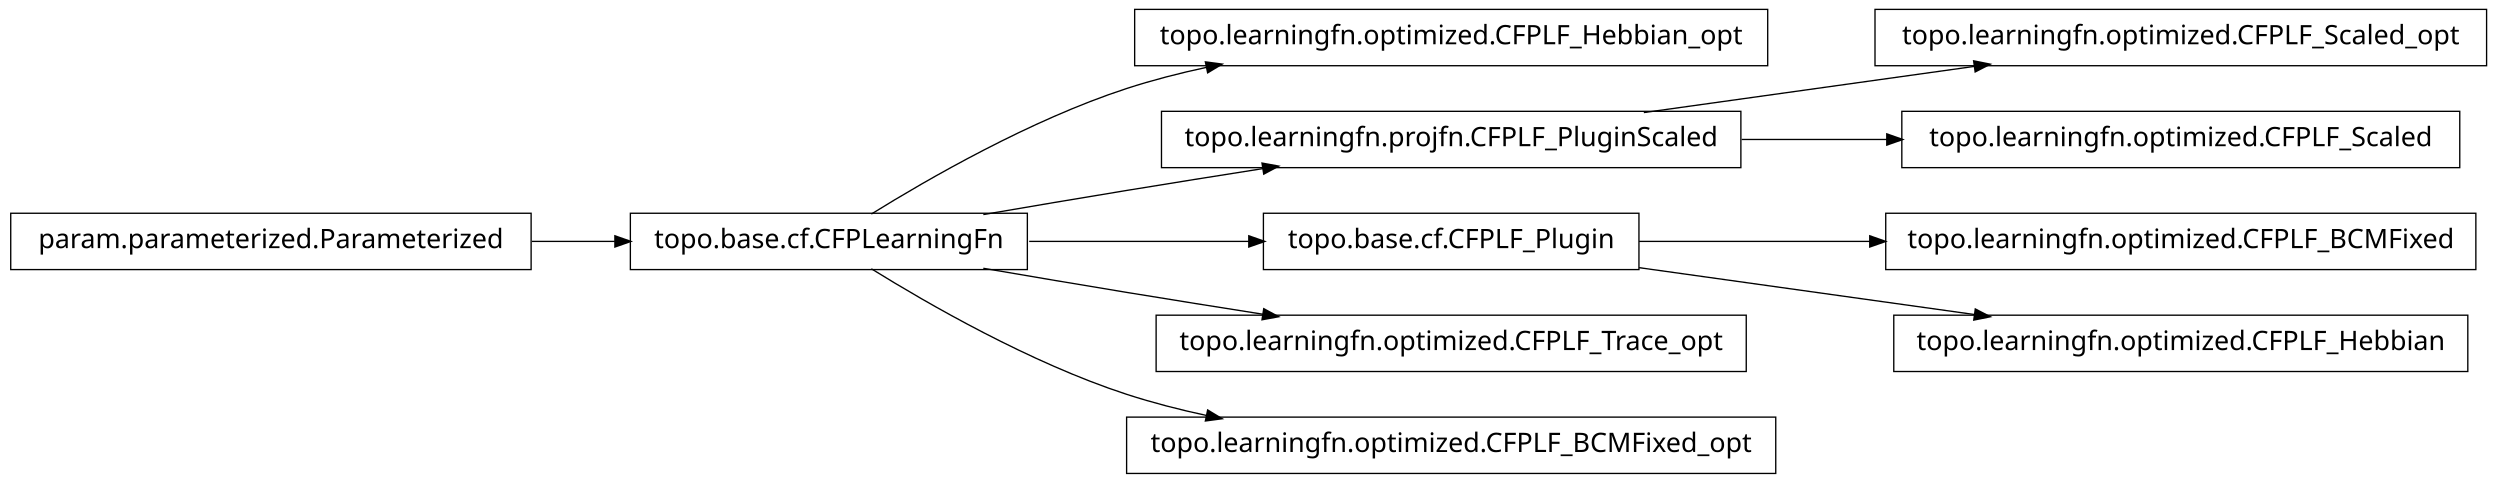
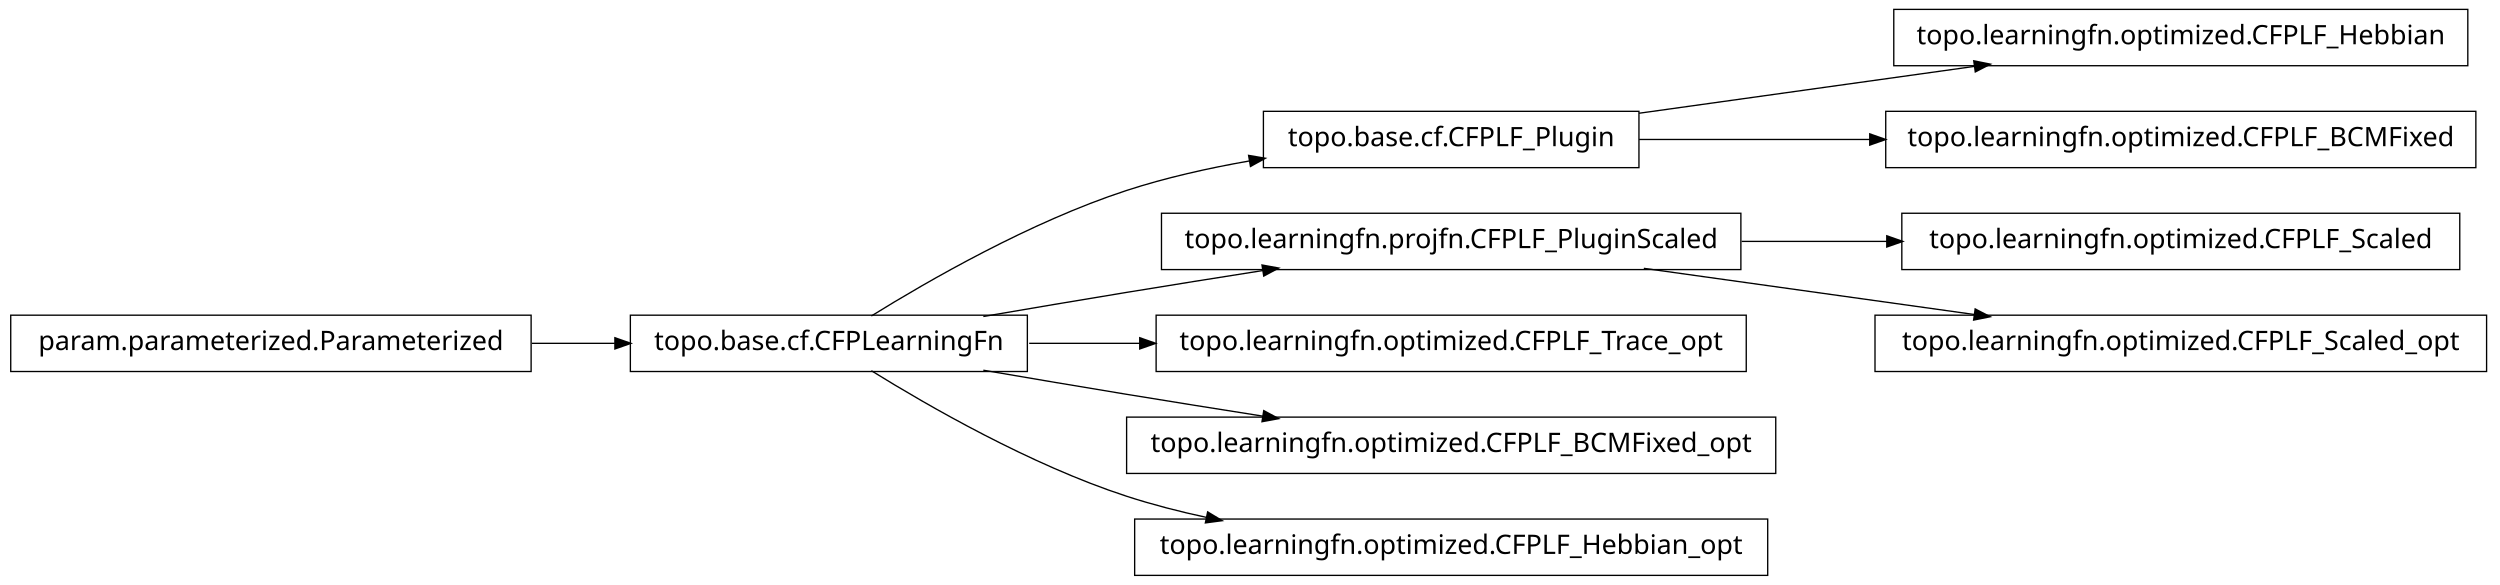
- <svg xmlns="http://www.w3.org/2000/svg" width="932pt" height="180pt" viewBox="0.00 0.00 932.00 180.00">
-   <g id="graph1" class="graph" transform="scale(1 1) rotate(0) translate(4 176)">
-     <polygon fill="white" stroke="white" points="-4,5 -4,-176 929,-176 929,5 -4,5" />
+ <svg xmlns="http://www.w3.org/2000/svg" width="932pt" height="218pt" viewBox="0.00 0.00 932.00 218.00">
+   <g id="graph1" class="graph" transform="scale(1 1) rotate(0) translate(4 214)">
+     <polygon fill="white" stroke="white" points="-4,5 -4,-214 929,-214 929,5 -4,5" />
    <g id="node1" class="node">
-       <polygon fill="none" stroke="black" stroke-width="0.5" points="655,-172.5 419,-172.5 419,-151.5 655,-151.5 655,-172.5" />
-       <text text-anchor="middle" x="537" y="-159.5" font-family="Vera" font-size="10.00">topo.learningfn.optimized.CFPLF_Hebbian_opt</text>
+       <polygon fill="none" stroke="black" stroke-width="0.5" points="607,-172.5 467,-172.5 467,-151.5 607,-151.5 607,-172.5" />
+       <text text-anchor="middle" x="537" y="-159.5" font-family="Vera" font-size="10.00">topo.base.cf.CFPLF_Plugin</text>
+     </g>
+     <g id="node14" class="node">
+       <polygon fill="none" stroke="black" stroke-width="0.5" points="916,-210.5 702,-210.5 702,-189.5 916,-189.5 916,-210.5" />
+       <text text-anchor="middle" x="809" y="-197.5" font-family="Vera" font-size="10.00">topo.learningfn.optimized.CFPLF_Hebbian</text>
+     </g>
+     <g id="edge14" class="edge">
+       <path fill="none" stroke="black" stroke-width="0.5" d="M607.047,-171.786C645.31,-177.132 692.763,-183.761 732.055,-189.25" />
+       <polygon fill="black" stroke="black" points="732.102,-191.024 737.296,-189.983 732.586,-187.557 732.102,-191.024" />
+     </g>
+     <g id="node18" class="node">
+       <polygon fill="none" stroke="black" stroke-width="0.5" points="919,-172.5 699,-172.5 699,-151.5 919,-151.5 919,-172.5" />
+       <text text-anchor="middle" x="809" y="-159.5" font-family="Vera" font-size="10.00">topo.learningfn.optimized.CFPLF_BCMFixed</text>
+     </g>
+     <g id="edge18" class="edge">
+       <path fill="none" stroke="black" stroke-width="0.5" d="M607.047,-162C633.31,-162 663.902,-162 693.213,-162" />
+       <polygon fill="black" stroke="black" points="693.286,-163.75 698.286,-162 693.286,-160.25 693.286,-163.75" />
    </g>
    <g id="node2" class="node">
      <polygon fill="none" stroke="black" stroke-width="0.5" points="379,-96.5 231,-96.5 231,-75.5 379,-75.5 379,-96.5" />
      <text text-anchor="middle" x="305" y="-83.5" font-family="Vera" font-size="10.00">topo.base.cf.CFPLearningFn</text>
    </g>
    <g id="edge2" class="edge">
-       <path fill="none" stroke="black" stroke-width="0.5" d="M320.839,-96.203C341.762,-109.184 380.162,-131.319 416,-143 425.556,-146.115 435.708,-148.727 445.91,-150.916" />
-       <polygon fill="black" stroke="black" points="445.669,-152.653 450.92,-151.957 446.381,-149.226 445.669,-152.653" />
+       <path fill="none" stroke="black" stroke-width="0.5" d="M320.839,-96.203C341.762,-109.184 380.162,-131.319 416,-143 430.531,-147.736 446.441,-151.311 461.81,-154.002" />
+       <polygon fill="black" stroke="black" points="461.776,-155.772 466.998,-154.882 462.361,-152.321 461.776,-155.772" />
    </g>
-     <g id="node6" class="node">
+     <g id="node4" class="node">
      <polygon fill="none" stroke="black" stroke-width="0.5" points="645,-134.5 429,-134.5 429,-113.5 645,-113.5 645,-134.5" />
      <text text-anchor="middle" x="537" y="-121.5" font-family="Vera" font-size="10.00">topo.learningfn.projfn.CFPLF_PluginScaled</text>
    </g>
-     <g id="edge6" class="edge">
+     <g id="edge4" class="edge">
      <path fill="none" stroke="black" stroke-width="0.5" d="M362.586,-96.012C379.762,-98.957 398.636,-102.151 416,-105 432.449,-107.699 450.17,-110.527 466.842,-113.151" />
      <polygon fill="black" stroke="black" points="466.768,-114.911 471.98,-113.959 467.312,-111.454 466.768,-114.911" />
    </g>
-     <g id="node10" class="node">
-       <polygon fill="none" stroke="black" stroke-width="0.5" points="607,-96.5 467,-96.5 467,-75.5 607,-75.5 607,-96.5" />
-       <text text-anchor="middle" x="537" y="-83.5" font-family="Vera" font-size="10.00">topo.base.cf.CFPLF_Plugin</text>
+     <g id="node7" class="node">
+       <polygon fill="none" stroke="black" stroke-width="0.5" points="647,-96.5 427,-96.5 427,-75.5 647,-75.5 647,-96.5" />
+       <text text-anchor="middle" x="537" y="-83.5" font-family="Vera" font-size="10.00">topo.learningfn.optimized.CFPLF_Trace_opt</text>
    </g>
-     <g id="edge10" class="edge">
-       <path fill="none" stroke="black" stroke-width="0.5" d="M379.683,-86C405.886,-86 435.324,-86 461.587,-86" />
-       <polygon fill="black" stroke="black" points="461.795,-87.75 466.795,-86 461.795,-84.25 461.795,-87.75" />
+     <g id="edge6" class="edge">
+       <path fill="none" stroke="black" stroke-width="0.5" d="M379.683,-86C392.896,-86 406.932,-86 420.969,-86" />
+       <polygon fill="black" stroke="black" points="421.139,-87.75 426.139,-86 421.139,-84.25 421.139,-87.75" />
    </g>
-     <g id="node14" class="node">
-       <polygon fill="none" stroke="black" stroke-width="0.5" points="647,-58.5 427,-58.5 427,-37.5 647,-37.5 647,-58.5" />
-       <text text-anchor="middle" x="537" y="-45.5" font-family="Vera" font-size="10.00">topo.learningfn.optimized.CFPLF_Trace_opt</text>
+     <g id="node9" class="node">
+       <polygon fill="none" stroke="black" stroke-width="0.5" points="658,-58.5 416,-58.5 416,-37.5 658,-37.5 658,-58.5" />
+       <text text-anchor="middle" x="537" y="-45.5" font-family="Vera" font-size="10.00">topo.learningfn.optimized.CFPLF_BCMFixed_opt</text>
    </g>
-     <g id="edge14" class="edge">
+     <g id="edge8" class="edge">
      <path fill="none" stroke="black" stroke-width="0.5" d="M362.586,-75.988C379.762,-73.043 398.636,-69.849 416,-67 432.449,-64.301 450.17,-61.473 466.842,-58.849" />
      <polygon fill="black" stroke="black" points="467.312,-60.546 471.98,-58.041 466.768,-57.089 467.312,-60.546" />
    </g>
    <g id="node16" class="node">
-       <polygon fill="none" stroke="black" stroke-width="0.5" points="658,-20.5 416,-20.5 416,0.5 658,0.5 658,-20.5" />
-       <text text-anchor="middle" x="537" y="-7.5" font-family="Vera" font-size="10.00">topo.learningfn.optimized.CFPLF_BCMFixed_opt</text>
+       <polygon fill="none" stroke="black" stroke-width="0.5" points="655,-20.5 419,-20.5 419,0.5 655,0.5 655,-20.5" />
+       <text text-anchor="middle" x="537" y="-7.5" font-family="Vera" font-size="10.00">topo.learningfn.optimized.CFPLF_Hebbian_opt</text>
    </g>
    <g id="edge16" class="edge">
      <path fill="none" stroke="black" stroke-width="0.5" d="M320.839,-75.797C341.762,-62.816 380.162,-40.681 416,-29 425.556,-25.885 435.708,-23.273 445.91,-21.084" />
      <polygon fill="black" stroke="black" points="446.381,-22.774 450.92,-20.043 445.669,-19.347 446.381,-22.774" />
    </g>
-     <g id="node4" class="node">
+     <g id="node11" class="node">
+       <polygon fill="none" stroke="black" stroke-width="0.5" points="913,-134.5 705,-134.5 705,-113.5 913,-113.5 913,-134.5" />
+       <text text-anchor="middle" x="809" y="-121.5" font-family="Vera" font-size="10.00">topo.learningfn.optimized.CFPLF_Scaled</text>
+     </g>
+     <g id="edge10" class="edge">
+       <path fill="none" stroke="black" stroke-width="0.5" d="M645.283,-124C663.158,-124 681.7,-124 699.603,-124" />
+       <polygon fill="black" stroke="black" points="699.634,-125.75 704.634,-124 699.634,-122.25 699.634,-125.75" />
+     </g>
+     <g id="node20" class="node">
+       <polygon fill="none" stroke="black" stroke-width="0.5" points="923,-96.5 695,-96.5 695,-75.5 923,-75.5 923,-96.5" />
+       <text text-anchor="middle" x="809" y="-83.5" font-family="Vera" font-size="10.00">topo.learningfn.optimized.CFPLF_Scaled_opt</text>
+     </g>
+     <g id="edge20" class="edge">
+       <path fill="none" stroke="black" stroke-width="0.5" d="M608.821,-113.966C646.78,-108.663 693.394,-102.151 732.087,-96.745" />
+       <polygon fill="black" stroke="black" points="732.539,-98.449 737.249,-96.024 732.055,-94.983 732.539,-98.449" />
+     </g>
+     <g id="node6" class="node">
      <polygon fill="none" stroke="black" stroke-width="0.5" points="194,-96.5 5.68434e-14,-96.5 0,-75.5 194,-75.5 194,-96.5" />
      <text text-anchor="middle" x="97" y="-83.5" font-family="Vera" font-size="10.00">param.parameterized.Parameterized</text>
    </g>
-     <g id="edge4" class="edge">
+     <g id="edge12" class="edge">
      <path fill="none" stroke="black" stroke-width="0.5" d="M194.301,-86C204.655,-86 215.098,-86 225.218,-86" />
      <polygon fill="black" stroke="black" points="225.478,-87.75 230.478,-86 225.477,-84.25 225.478,-87.75" />
    </g>
-     <g id="node8" class="node">
-       <polygon fill="none" stroke="black" stroke-width="0.5" points="923,-172.5 695,-172.5 695,-151.5 923,-151.5 923,-172.5" />
-       <text text-anchor="middle" x="809" y="-159.5" font-family="Vera" font-size="10.00">topo.learningfn.optimized.CFPLF_Scaled_opt</text>
-     </g>
-     <g id="edge8" class="edge">
-       <path fill="none" stroke="black" stroke-width="0.5" d="M608.821,-134.034C646.78,-139.337 693.394,-145.849 732.087,-151.255" />
-       <polygon fill="black" stroke="black" points="732.055,-153.017 737.249,-151.976 732.539,-149.551 732.055,-153.017" />
-     </g>
-     <g id="node20" class="node">
-       <polygon fill="none" stroke="black" stroke-width="0.5" points="913,-134.5 705,-134.5 705,-113.5 913,-113.5 913,-134.5" />
-       <text text-anchor="middle" x="809" y="-121.5" font-family="Vera" font-size="10.00">topo.learningfn.optimized.CFPLF_Scaled</text>
-     </g>
-     <g id="edge20" class="edge">
-       <path fill="none" stroke="black" stroke-width="0.5" d="M645.283,-124C663.158,-124 681.7,-124 699.603,-124" />
-       <polygon fill="black" stroke="black" points="699.634,-125.75 704.634,-124 699.634,-122.25 699.634,-125.75" />
-     </g>
-     <g id="node12" class="node">
-       <polygon fill="none" stroke="black" stroke-width="0.5" points="919,-96.5 699,-96.5 699,-75.5 919,-75.5 919,-96.5" />
-       <text text-anchor="middle" x="809" y="-83.5" font-family="Vera" font-size="10.00">topo.learningfn.optimized.CFPLF_BCMFixed</text>
-     </g>
-     <g id="edge12" class="edge">
-       <path fill="none" stroke="black" stroke-width="0.5" d="M607.047,-86C633.31,-86 663.902,-86 693.213,-86" />
-       <polygon fill="black" stroke="black" points="693.286,-87.75 698.286,-86 693.286,-84.25 693.286,-87.75" />
-     </g>
-     <g id="node18" class="node">
-       <polygon fill="none" stroke="black" stroke-width="0.5" points="916,-58.5 702,-58.5 702,-37.5 916,-37.5 916,-58.5" />
-       <text text-anchor="middle" x="809" y="-45.5" font-family="Vera" font-size="10.00">topo.learningfn.optimized.CFPLF_Hebbian</text>
-     </g>
-     <g id="edge18" class="edge">
-       <path fill="none" stroke="black" stroke-width="0.5" d="M607.047,-76.214C645.31,-70.868 692.763,-64.239 732.055,-58.75" />
-       <polygon fill="black" stroke="black" points="732.586,-60.443 737.296,-58.017 732.102,-56.976 732.586,-60.443" />
-     </g>
  </g>
</svg>
